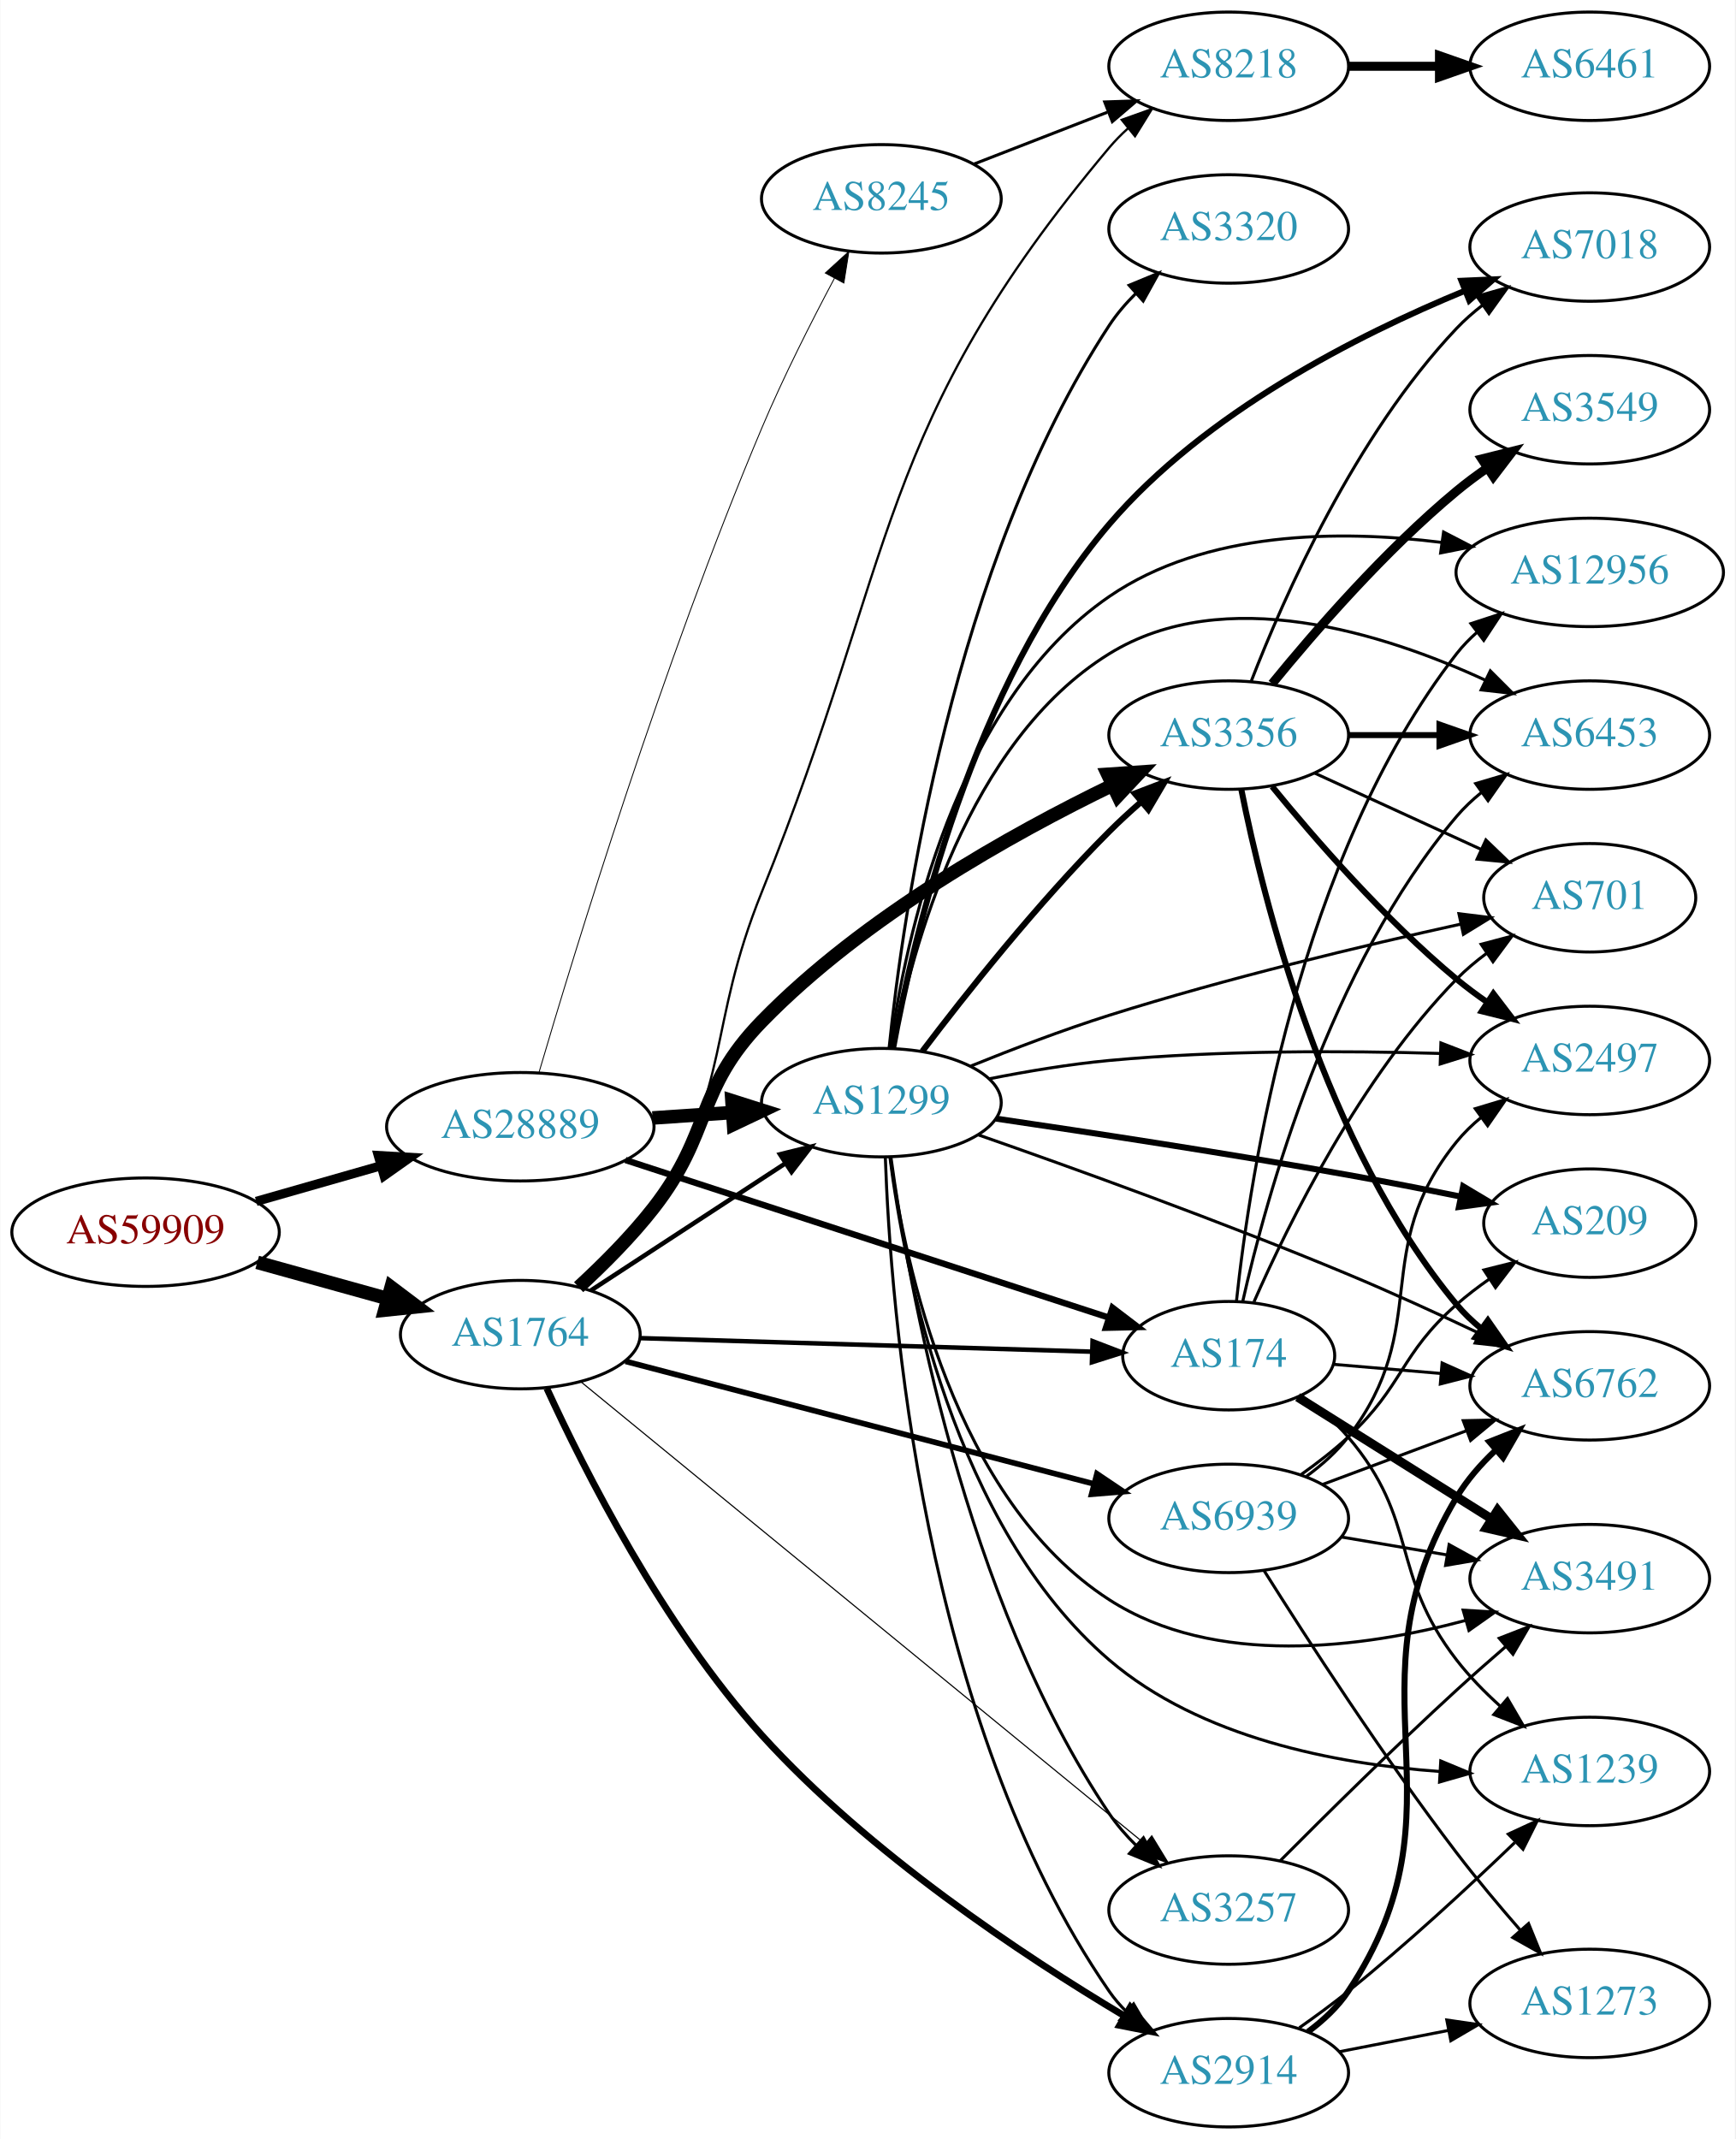
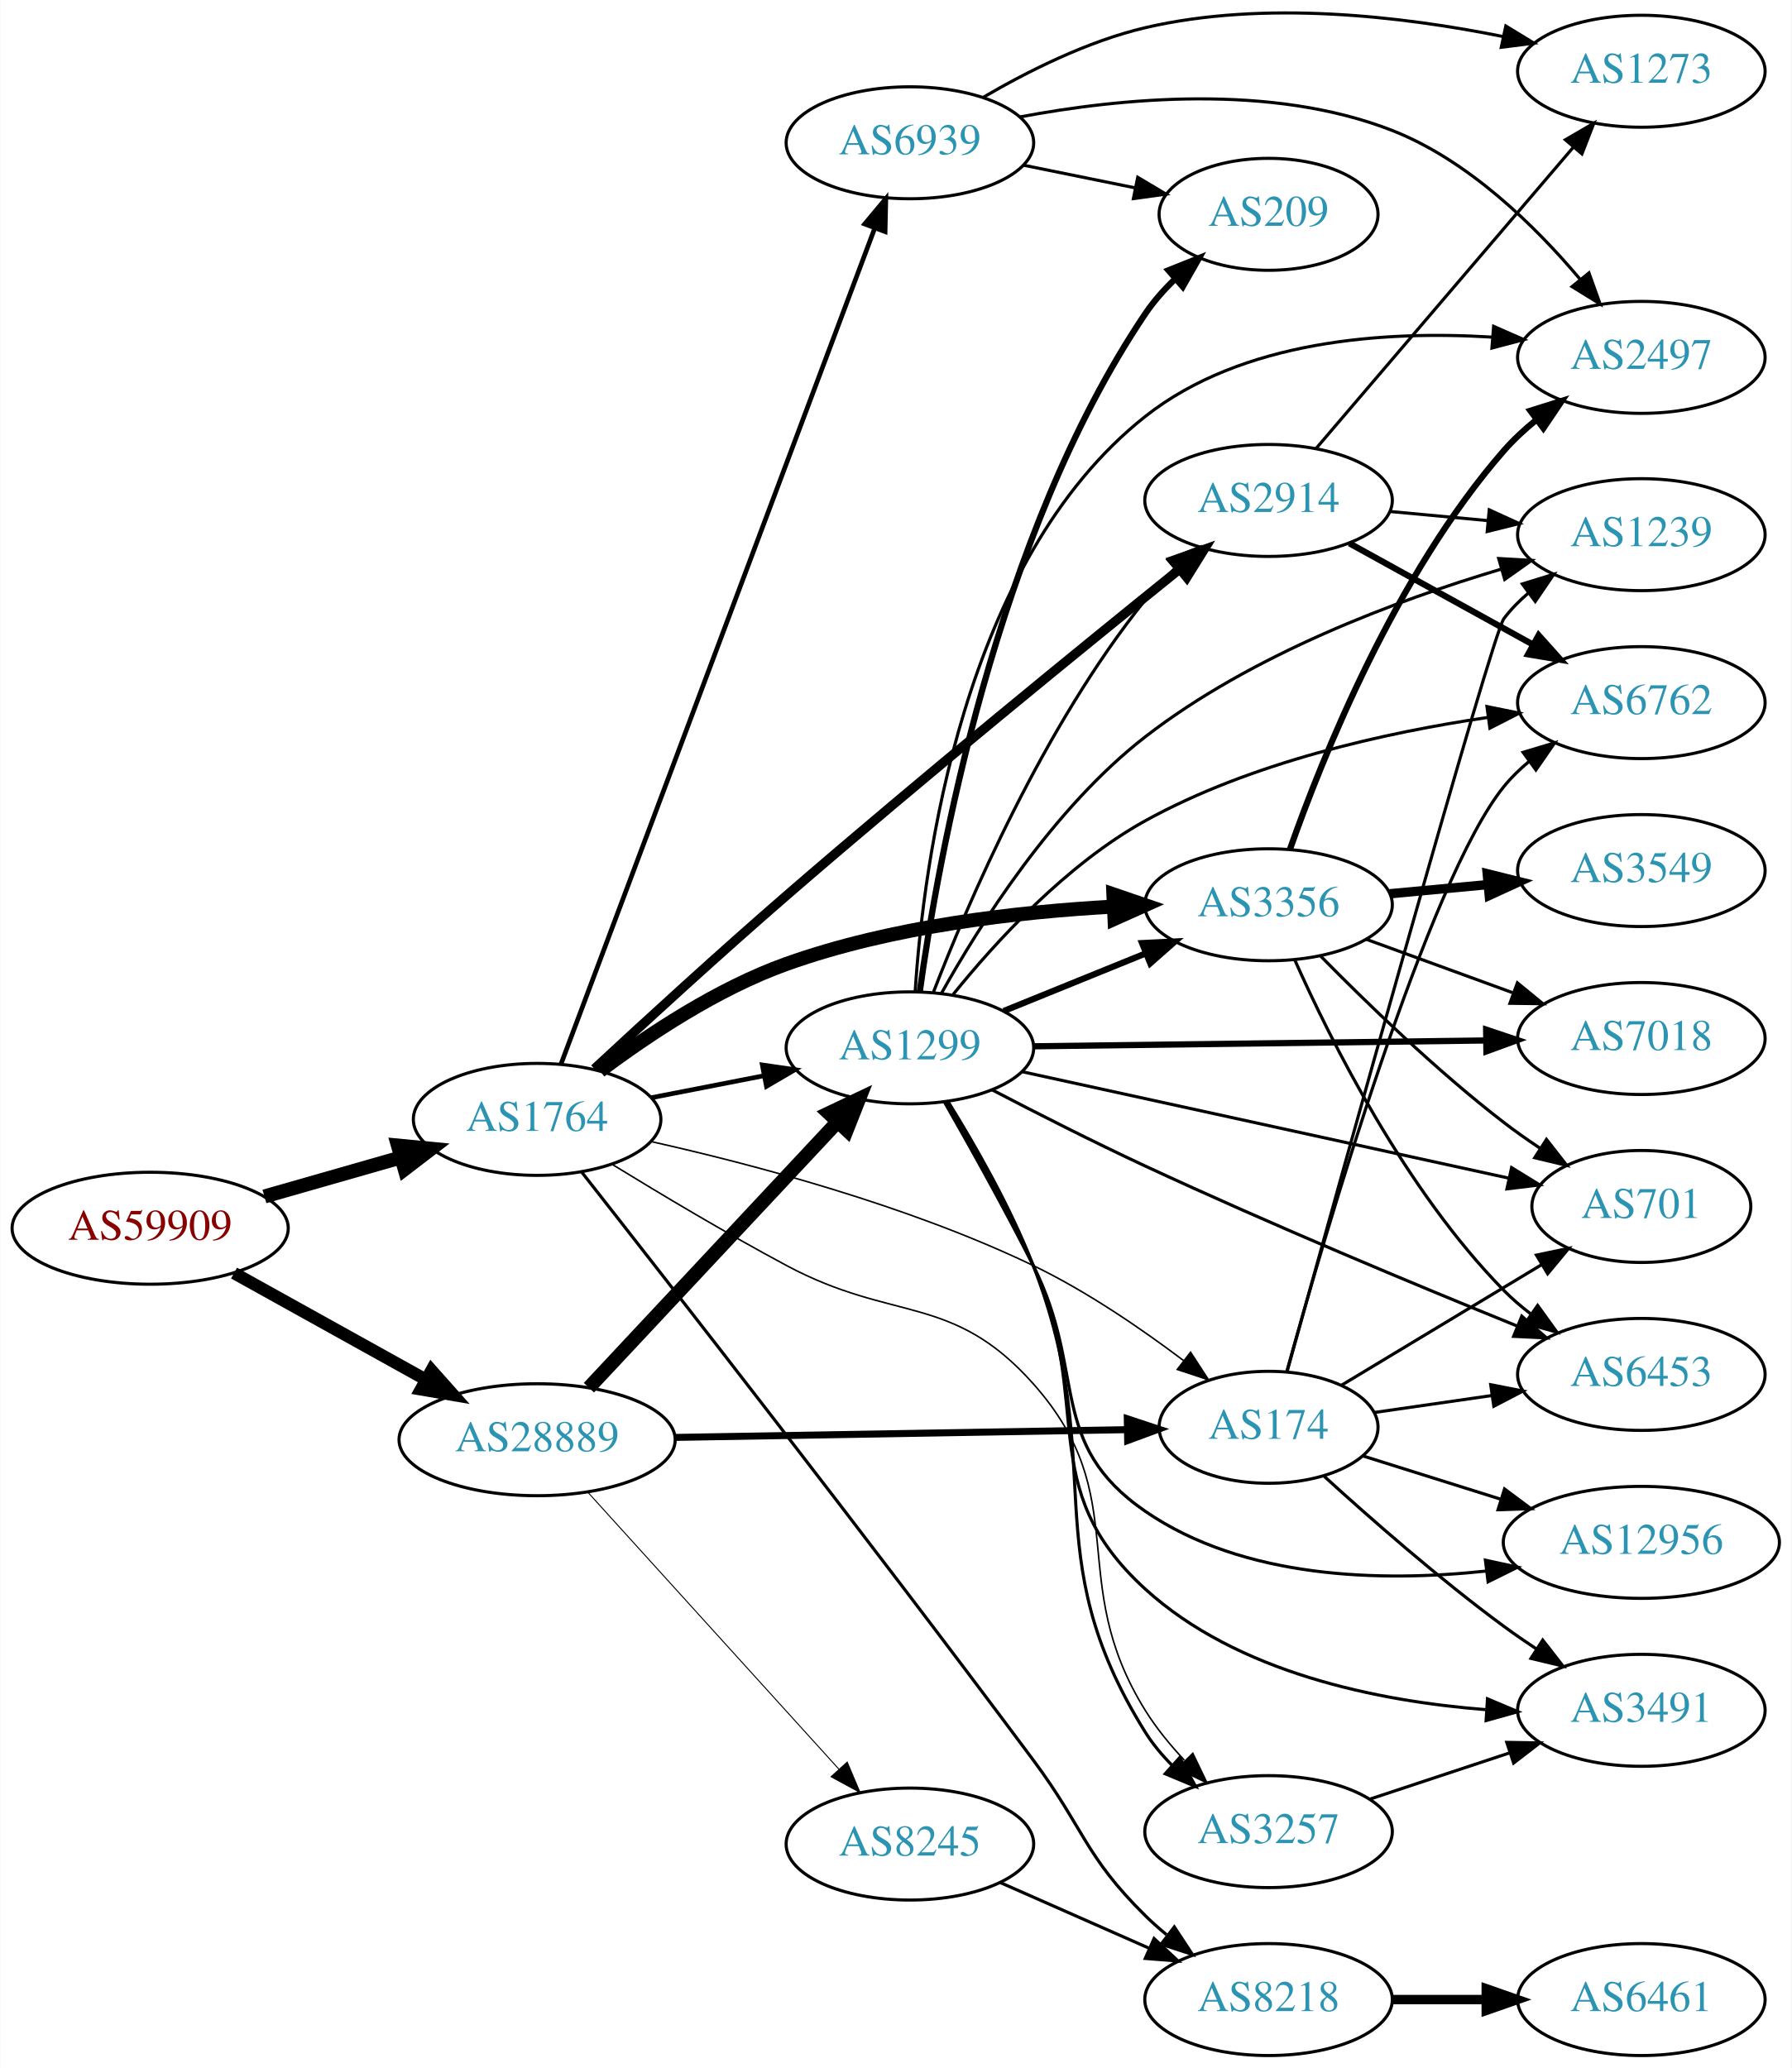
- <svg xmlns="http://www.w3.org/2000/svg" xmlns:xlink="http://www.w3.org/1999/xlink" width="576pt" height="710pt" viewBox="0.00 0.00 575.76 710.00">
-   <g id="graph0" class="graph" transform="scale(1 1) rotate(0) translate(4 706)">
-     <polygon fill="white" stroke="none" points="-4,4 -4,-706 571.762,-706 571.762,4 -4,4" />
+ <svg xmlns="http://www.w3.org/2000/svg" xmlns:xlink="http://www.w3.org/1999/xlink" width="576pt" height="665pt" viewBox="0.00 0.00 575.76 664.91">
+   <g id="graph0" class="graph" transform="scale(1 1) rotate(0) translate(4 660.907)">
+     <polygon fill="white" stroke="none" points="-4,4 -4,-660.907 571.762,-660.907 571.762,4 -4,4" />
    <g id="node1" class="node">
      <g id="a_node1">
        <a xlink:href="/asn/59909" xlink:title="AS59909 ~ Tele-Tec GmbH [AT]">
-           <ellipse fill="#ffffff" stroke="black" cx="44.196" cy="-297" rx="44.393" ry="18" />
-           <text text-anchor="middle" x="44.196" y="-293.3" font-family="Times,serif" font-size="14.00" fill="#880000">AS59909</text>
+           <ellipse fill="#ffffff" stroke="black" cx="44.196" cy="-266" rx="44.393" ry="18" />
+           <text text-anchor="middle" x="44.196" y="-262.3" font-family="Times,serif" font-size="14.00" fill="#880000">AS59909</text>
        </a>
      </g>
    </g>
    <g id="node2" class="node">
      <g id="a_node2">
        <a xlink:href="/asn/1764" xlink:title="AS1764 ~ NEXTLAYER-AS [AT]">
-           <ellipse fill="#ffffff" stroke="black" cx="168.588" cy="-263" rx="39.794" ry="18" />
-           <text text-anchor="middle" x="168.588" y="-259.3" font-family="Times,serif" font-size="14.00" fill="#2c94b3">AS1764</text>
+           <ellipse fill="#ffffff" stroke="black" cx="168.588" cy="-301" rx="39.794" ry="18" />
+           <text text-anchor="middle" x="168.588" y="-297.3" font-family="Times,serif" font-size="14.00" fill="#2c94b3">AS1764</text>
        </a>
      </g>
    </g>
    <g id="edge1" class="edge">
-       <path fill="none" stroke="black" stroke-width="4.5" d="M81.256,-286.983C94.76,-283.231 110.241,-278.931 124.33,-275.017" />
-       <polygon fill="black" stroke="black" stroke-width="4.5" points="125.714,-278.719 134.296,-272.249 123.607,-271.131 125.714,-278.719" />
+       <path fill="none" stroke="black" stroke-width="4.5" d="M80.926,-276.218C94.685,-280.152 110.534,-284.684 124.885,-288.788" />
+       <polygon fill="black" stroke="black" stroke-width="4.5" points="123.84,-292.585 134.538,-291.549 126.006,-285.013 123.84,-292.585" />
    </g>
    <g id="node3" class="node">
      <g id="a_node3">
        <a xlink:href="/asn/28889" xlink:title="AS28889 ~ LINZNET-AS [AT]">
-           <ellipse fill="#ffffff" stroke="black" cx="168.588" cy="-332" rx="44.393" ry="18" />
-           <text text-anchor="middle" x="168.588" y="-328.3" font-family="Times,serif" font-size="14.00" fill="#2c94b3">AS28889</text>
+           <ellipse fill="#ffffff" stroke="black" cx="168.588" cy="-198" rx="44.393" ry="18" />
+           <text text-anchor="middle" x="168.588" y="-194.3" font-family="Times,serif" font-size="14.00" fill="#2c94b3">AS28889</text>
        </a>
      </g>
    </g>
    <g id="edge2" class="edge">
-       <path fill="none" stroke="black" stroke-width="3.044" d="M80.926,-307.218C93.871,-310.919 108.667,-315.15 122.324,-319.056" />
-       <polygon fill="black" stroke="black" stroke-width="3.044" points="121.449,-322.446 132.026,-321.83 123.373,-315.716 121.449,-322.446" />
+       <path fill="none" stroke="black" stroke-width="3.96" d="M71.152,-251.579C89.083,-241.617 113.137,-228.253 132.735,-217.364" />
+       <polygon fill="black" stroke="black" stroke-width="3.96" points="134.628,-220.316 141.669,-212.4 131.228,-214.197 134.628,-220.316" />
    </g>
    <g id="node4" class="node">
      <g id="a_node4">
-         <a xlink:href="/asn/8218" xlink:title="AS8218 ~ legacy Neotelecoms [FR]">
-           <ellipse fill="#ffffff" stroke="black" cx="403.724" cy="-684" rx="39.794" ry="18" />
-           <text text-anchor="middle" x="403.724" y="-680.3" font-family="Times,serif" font-size="14.00" fill="#2c94b3">AS8218</text>
+         <a xlink:href="/asn/3356" xlink:title="AS3356 ~ Level 3 Parent, LLC [US]">
+           <ellipse fill="#ffffff" stroke="black" cx="403.724" cy="-370" rx="39.794" ry="18" />
+           <text text-anchor="middle" x="403.724" y="-366.3" font-family="Times,serif" font-size="14.00" fill="#2c94b3">AS3356</text>
        </a>
      </g>
    </g>
    <g id="edge3" class="edge">
-       <path fill="none" stroke="black" stroke-width="0.75" d="M189.262,-278.524C197.461,-285.829 206.513,-295.105 212.784,-305 239.193,-346.67 230.325,-364.25 248.784,-410 294.115,-522.348 286.138,-564.251 364.077,-657 365.953,-659.232 368.055,-661.366 370.284,-663.386" />
-       <polygon fill="black" stroke="black" stroke-width="0.75" points="368.231,-666.226 378.208,-669.789 372.63,-660.782 368.231,-666.226" />
+       <path fill="none" stroke="black" stroke-width="4.5" d="M188.821,-316.577C204.122,-328.083 226.58,-343.071 248.784,-351 282.619,-363.082 322.999,-367.731 353.911,-369.413" />
+       <polygon fill="black" stroke="black" stroke-width="4.5" points="353.839,-373.352 364.009,-369.877 354.2,-365.485 353.839,-373.352" />
    </g>
    <g id="node5" class="node">
      <g id="a_node5">
-         <a xlink:href="/asn/3356" xlink:title="AS3356 ~ Level 3 Parent, LLC [US]">
-           <ellipse fill="#ffffff" stroke="black" cx="403.724" cy="-462" rx="39.794" ry="18" />
-           <text text-anchor="middle" x="403.724" y="-458.3" font-family="Times,serif" font-size="14.00" fill="#2c94b3">AS3356</text>
+         <a xlink:href="/asn/8218" xlink:title="AS8218 ~ legacy Neotelecoms [FR]">
+           <ellipse fill="#ffffff" stroke="black" cx="403.724" cy="-18" rx="39.794" ry="18" />
+           <text text-anchor="middle" x="403.724" y="-14.3" font-family="Times,serif" font-size="14.00" fill="#2c94b3">AS8218</text>
        </a>
      </g>
    </g>
    <g id="edge4" class="edge">
-       <path fill="none" stroke="black" stroke-width="4.5" d="M187.943,-278.755C196.079,-286.243 205.447,-295.6 212.784,-305 232.39,-330.118 226.558,-344.168 248.784,-367 282.625,-401.762 331.678,-429.163 365.262,-445.429" />
-       <polygon fill="black" stroke="black" stroke-width="4.5" points="363.576,-448.987 374.298,-449.718 366.953,-441.873 363.576,-448.987" />
+       <path fill="none" stroke="black" d="M182.923,-284.048C210.419,-249.009 275.267,-165.945 328.077,-95 344.428,-73.035 344.578,-64.225 364.077,-45 366.208,-42.899 368.519,-40.847 370.914,-38.874" />
+       <polygon fill="black" stroke="black" points="373.426,-41.359 379.248,-32.507 369.177,-35.797 373.426,-41.359" />
    </g>
    <g id="node6" class="node">
      <g id="a_node6">
-         <a xlink:href="/asn/174" xlink:title="AS174 ~ Cogent Communications [US]">
-           <ellipse fill="#ffffff" stroke="black" cx="403.724" cy="-256" rx="35.194" ry="18" />
-           <text text-anchor="middle" x="403.724" y="-252.3" font-family="Times,serif" font-size="14.00" fill="#2c94b3">AS174</text>
+         <a xlink:href="/asn/3257" xlink:title="AS3257 ~ GTT [DE]">
+           <ellipse fill="#ffffff" stroke="black" cx="403.724" cy="-72" rx="39.794" ry="18" />
+           <text text-anchor="middle" x="403.724" y="-68.3" font-family="Times,serif" font-size="14.00" fill="#2c94b3">AS3257</text>
        </a>
      </g>
    </g>
    <g id="edge5" class="edge">
-       <path fill="none" stroke="black" stroke-width="1.5" d="M208.348,-261.836C249.615,-260.597 314.827,-258.639 358.181,-257.337" />
-       <polygon fill="black" stroke="black" stroke-width="1.5" points="358.543,-260.828 368.433,-257.03 358.332,-253.831 358.543,-260.828" />
+       <path fill="none" stroke="black" stroke-width="0.5" d="M192.841,-286.462C208.459,-276.881 229.612,-264.257 248.784,-254 283.242,-235.565 302.101,-245.196 328.077,-216 360.869,-179.143 338.057,-152.914 364.077,-111 367.575,-105.367 372.025,-99.915 376.652,-94.962" />
+       <polygon fill="black" stroke="black" stroke-width="0.5" points="379.374,-97.189 383.957,-87.636 374.417,-92.246 379.374,-97.189" />
    </g>
    <g id="node7" class="node">
      <g id="a_node7">
        <a xlink:href="/asn/2914" xlink:title="AS2914 ~ NTT America, Inc. [US]">
-           <ellipse fill="#ffffff" stroke="black" cx="403.724" cy="-18" rx="39.794" ry="18" />
-           <text text-anchor="middle" x="403.724" y="-14.3" font-family="Times,serif" font-size="14.00" fill="#2c94b3">AS2914</text>
+           <ellipse fill="#ffffff" stroke="black" cx="403.724" cy="-500" rx="39.794" ry="18" />
+           <text text-anchor="middle" x="403.724" y="-496.3" font-family="Times,serif" font-size="14.00" fill="#2c94b3">AS2914</text>
        </a>
      </g>
    </g>
    <g id="edge6" class="edge">
-       <path fill="none" stroke="black" stroke-width="2.25" d="M177.381,-245.17C189.767,-218.174 215.939,-166.241 248.784,-130 284.287,-90.826 335.526,-56.879 368.973,-36.922" />
-       <polygon fill="black" stroke="black" stroke-width="2.25" points="371.06,-39.755 377.908,-31.671 367.513,-33.72 371.06,-39.755" />
+       <path fill="none" stroke="black" stroke-width="3" d="M186.986,-317.259C202.888,-332.015 227.154,-354.264 248.784,-373 292.297,-410.69 344.173,-452.954 375.227,-477.978" />
+       <polygon fill="black" stroke="black" stroke-width="3" points="373.047,-480.716 383.033,-484.258 377.435,-475.262 373.047,-480.716" />
    </g>
    <g id="node8" class="node">
      <g id="a_node8">
-         <a xlink:href="/asn/3257" xlink:title="AS3257 ~ GTT [DE]">
-           <ellipse fill="#ffffff" stroke="black" cx="403.724" cy="-72" rx="39.794" ry="18" />
-           <text text-anchor="middle" x="403.724" y="-68.3" font-family="Times,serif" font-size="14.00" fill="#2c94b3">AS3257</text>
+         <a xlink:href="/asn/174" xlink:title="AS174 ~ Cogent Communications [US]">
+           <ellipse fill="#ffffff" stroke="black" cx="403.724" cy="-202" rx="35.194" ry="18" />
+           <text text-anchor="middle" x="403.724" y="-198.3" font-family="Times,serif" font-size="14.00" fill="#2c94b3">AS174</text>
        </a>
      </g>
    </g>
    <g id="edge7" class="edge">
-       <path fill="none" stroke="black" stroke-width="0.375" d="M188.667,-247.37C230.01,-213.498 327.976,-133.238 375.682,-94.154" />
-       <polygon fill="black" stroke="black" stroke-width="0.375" points="378.191,-96.623 383.709,-87.578 373.755,-91.208 378.191,-96.623" />
+       <path fill="none" stroke="black" stroke-width="0.5" d="M205.093,-293.902C238.024,-286.531 287.86,-273.346 328.077,-254 345.168,-245.779 362.649,-233.829 376.394,-223.458" />
+       <polygon fill="black" stroke="black" stroke-width="0.5" points="378.656,-226.133 384.432,-217.251 374.378,-220.592 378.656,-226.133" />
    </g>
    <g id="node9" class="node">
      <g id="a_node9">
        <a xlink:href="/asn/1299" xlink:title="AS1299 ~ Telia Carrier [EU]">
-           <ellipse fill="#ffffff" stroke="black" cx="288.431" cy="-340" rx="39.794" ry="18" />
-           <text text-anchor="middle" x="288.431" y="-336.3" font-family="Times,serif" font-size="14.00" fill="#2c94b3">AS1299</text>
+           <ellipse fill="#ffffff" stroke="black" cx="288.431" cy="-324" rx="39.794" ry="18" />
+           <text text-anchor="middle" x="288.431" y="-320.3" font-family="Times,serif" font-size="14.00" fill="#2c94b3">AS1299</text>
        </a>
      </g>
    </g>
    <g id="edge8" class="edge">
-       <path fill="none" stroke="black" stroke-width="1.5" d="M192.031,-277.664C210.297,-289.599 236.273,-306.573 256.509,-319.795" />
-       <polygon fill="black" stroke="black" stroke-width="1.5" points="254.786,-322.85 265.072,-325.39 258.615,-316.99 254.786,-322.85" />
+       <path fill="none" stroke="black" stroke-width="1.5" d="M205.265,-307.963C216.696,-310.194 229.518,-312.697 241.572,-315.049" />
+       <polygon fill="black" stroke="black" stroke-width="1.5" points="240.984,-318.501 251.469,-316.981 242.325,-311.63 240.984,-318.501" />
    </g>
    <g id="node10" class="node">
      <g id="a_node10">
        <a xlink:href="/asn/6939" xlink:title="AS6939 ~ Hurricane Electric LLC [US]">
-           <ellipse fill="#ffffff" stroke="black" cx="403.724" cy="-202" rx="39.794" ry="18" />
-           <text text-anchor="middle" x="403.724" y="-198.3" font-family="Times,serif" font-size="14.00" fill="#2c94b3">AS6939</text>
+           <ellipse fill="#ffffff" stroke="black" cx="288.431" cy="-615" rx="39.794" ry="18" />
+           <text text-anchor="middle" x="288.431" y="-611.3" font-family="Times,serif" font-size="14.00" fill="#2c94b3">AS6939</text>
        </a>
      </g>
    </g>
    <g id="edge9" class="edge">
-       <path fill="none" stroke="black" stroke-width="1.875" d="M203.488,-254.13C244.581,-243.378 313.913,-225.237 358.993,-213.442" />
-       <polygon fill="black" stroke="black" stroke-width="1.875" points="359.995,-216.798 368.783,-210.881 358.223,-210.026 359.995,-216.798" />
-     </g>
-     <g id="edge28" class="edge">
-       <path fill="none" stroke="black" stroke-width="2.1" d="M203.488,-320.949C246.107,-307.055 319.103,-283.26 363.914,-268.652" />
-       <polygon fill="black" stroke="black" stroke-width="2.1" points="365.149,-271.93 373.572,-265.503 362.98,-265.275 365.149,-271.93" />
-     </g>
-     <g id="edge29" class="edge">
-       <path fill="none" stroke="black" stroke-width="4.5" d="M212.465,-334.911C221.074,-335.495 230.177,-336.113 238.96,-336.709" />
-       <polygon fill="black" stroke="black" stroke-width="4.5" points="238.831,-340.647 249.075,-337.396 239.365,-332.79 238.831,-340.647" />
-     </g>
-     <g id="node22" class="node">
-       <g id="a_node22">
+       <path fill="none" stroke="black" stroke-width="1.5" d="M176.262,-318.782C195.863,-371.012 253.372,-524.249 277.056,-587.356" />
+       <polygon fill="black" stroke="black" stroke-width="1.5" points="273.894,-588.892 280.685,-597.024 280.448,-586.432 273.894,-588.892" />
+     </g>
+     <g id="edge21" class="edge">
+       <path fill="none" stroke="black" stroke-width="2.25" d="M212.893,-198.743C254.288,-199.453 316.413,-200.519 358.207,-201.236" />
+       <polygon fill="black" stroke="black" stroke-width="2.25" points="358.311,-204.738 368.37,-201.411 358.431,-197.739 358.311,-204.738" />
+     </g>
+     <g id="edge20" class="edge">
+       <path fill="none" stroke="black" stroke-width="4.5" d="M185.237,-214.732C205.688,-236.598 241.639,-275.039 264.989,-300.005" />
+       <polygon fill="black" stroke="black" stroke-width="4.5" points="262.385,-302.985 272.092,-307.599 268.137,-297.606 262.385,-302.985" />
+     </g>
+     <g id="node21" class="node">
+       <g id="a_node21">
        <a xlink:href="/asn/8245" xlink:title="AS8245 ~ Video-Broadcast GmbH [AT]">
-           <ellipse fill="#ffffff" stroke="black" cx="288.431" cy="-640" rx="39.794" ry="18" />
-           <text text-anchor="middle" x="288.431" y="-636.3" font-family="Times,serif" font-size="14.00" fill="#2c94b3">AS8245</text>
-         </a>
-       </g>
-     </g>
-     <g id="edge27" class="edge">
-       <path fill="none" stroke="black" stroke-width="0.3" d="M174.804,-350.077C186.401,-389.555 215.91,-486.177 248.784,-564 255.919,-580.89 265.197,-599.228 272.874,-613.659" />
-       <polygon fill="black" stroke="black" stroke-width="0.3" points="269.825,-615.379 277.649,-622.523 275.988,-612.06 269.825,-615.379" />
+           <ellipse fill="#ffffff" stroke="black" cx="288.431" cy="-68" rx="39.794" ry="18" />
+           <text text-anchor="middle" x="288.431" y="-64.3" font-family="Times,serif" font-size="14.00" fill="#2c94b3">AS8245</text>
+         </a>
+       </g>
+     </g>
+     <g id="edge22" class="edge">
+       <path fill="none" stroke="black" stroke-width="0.321" d="M184.994,-181.005C205.574,-158.301 242.157,-117.944 265.58,-92.106" />
+       <polygon fill="black" stroke="black" stroke-width="0.321" points="268.271,-94.348 272.394,-84.588 263.084,-89.647 268.271,-94.348" />
+     </g>
+     <g id="node12" class="node">
+       <g id="a_node12">
+         <a xlink:href="/asn/2497" xlink:title="AS2497 ~ Internet Initiative Japan Inc. [JP]">
+           <ellipse fill="#ffffff" stroke="black" cx="523.566" cy="-546" rx="39.794" ry="18" />
+           <text text-anchor="middle" x="523.566" y="-542.3" font-family="Times,serif" font-size="14.00" fill="#2c94b3">AS2497</text>
+         </a>
+       </g>
+     </g>
+     <g id="edge11" class="edge">
+       <path fill="none" stroke="black" stroke-width="2" d="M410.6,-387.835C420.91,-417.123 444.527,-476.129 479.37,-516 482.427,-519.498 485.975,-522.79 489.698,-525.821" />
+       <polygon fill="black" stroke="black" stroke-width="2" points="487.896,-528.843 498.005,-532.014 492.08,-523.231 487.896,-528.843" />
+     </g>
+     <g id="node13" class="node">
+       <g id="a_node13">
+         <a xlink:href="/asn/3549" xlink:title="AS3549 ~ Level 3 Parent, LLC [US]">
+           <ellipse fill="#ffffff" stroke="black" cx="523.566" cy="-381" rx="39.794" ry="18" />
+           <text text-anchor="middle" x="523.566" y="-377.3" font-family="Times,serif" font-size="14.00" fill="#2c94b3">AS3549</text>
+         </a>
+       </g>
+     </g>
+     <g id="edge12" class="edge">
+       <path fill="none" stroke="black" stroke-width="3" d="M442.659,-373.541C452.65,-374.474 463.568,-375.493 474.034,-376.47" />
+       <polygon fill="black" stroke="black" stroke-width="3" points="474.017,-379.983 484.299,-377.428 474.667,-373.014 474.017,-379.983" />
+     </g>
+     <g id="node14" class="node">
+       <g id="a_node14">
+         <a xlink:href="/asn/7018" xlink:title="AS7018 ~ AT&amp;T Services, Inc. [US]">
+           <ellipse fill="#ffffff" stroke="black" cx="523.566" cy="-327" rx="39.794" ry="18" />
+           <text text-anchor="middle" x="523.566" y="-323.3" font-family="Times,serif" font-size="14.00" fill="#2c94b3">AS7018</text>
+         </a>
+       </g>
+     </g>
+     <g id="edge13" class="edge">
+       <path fill="none" stroke="black" d="M435.071,-358.926C449.392,-353.701 466.685,-347.391 482.102,-341.765" />
+       <polygon fill="black" stroke="black" points="483.718,-344.901 491.912,-338.185 481.318,-338.325 483.718,-344.901" />
+     </g>
+     <g id="node15" class="node">
+       <g id="a_node15">
+         <a xlink:href="/asn/701" xlink:title="AS701 ~ UUNET [US]">
+           <ellipse fill="#ffffff" stroke="black" cx="523.566" cy="-273" rx="35.194" ry="18" />
+           <text text-anchor="middle" x="523.566" y="-269.3" font-family="Times,serif" font-size="14.00" fill="#2c94b3">AS701</text>
+         </a>
+       </g>
+     </g>
+     <g id="edge14" class="edge">
+       <path fill="none" stroke="black" d="M420.505,-353.465C435.08,-338.629 457.689,-316.687 479.37,-300 483.017,-297.193 486.965,-294.412 490.943,-291.762" />
+       <polygon fill="black" stroke="black" points="493.065,-294.559 499.589,-286.211 489.283,-288.668 493.065,-294.559" />
+     </g>
+     <g id="node16" class="node">
+       <g id="a_node16">
+         <a xlink:href="/asn/6453" xlink:title="AS6453 ~ TATA COMMUNICATIONS (AMERICA) INC [US]">
+           <ellipse fill="#ffffff" stroke="black" cx="523.566" cy="-219" rx="39.794" ry="18" />
+           <text text-anchor="middle" x="523.566" y="-215.3" font-family="Times,serif" font-size="14.00" fill="#2c94b3">AS6453</text>
+         </a>
+       </g>
+     </g>
+     <g id="edge15" class="edge">
+       <path fill="none" stroke="black" d="M412.169,-352.23C423.637,-326.452 447.657,-278.249 479.37,-246 482.006,-243.32 484.956,-240.786 488.045,-238.423" />
+       <polygon fill="black" stroke="black" points="490.22,-241.174 496.423,-232.585 486.217,-235.431 490.22,-241.174" />
    </g>
    <g id="node11" class="node">
      <g id="a_node11">
        <a xlink:href="/asn/6461" xlink:title="AS6461 ~ Zayo Bandwidth [US]">
-           <ellipse fill="#ffffff" stroke="black" cx="523.566" cy="-684" rx="39.794" ry="18" />
-           <text text-anchor="middle" x="523.566" y="-680.3" font-family="Times,serif" font-size="14.00" fill="#2c94b3">AS6461</text>
+           <ellipse fill="#ffffff" stroke="black" cx="523.566" cy="-18" rx="39.794" ry="18" />
+           <text text-anchor="middle" x="523.566" y="-14.3" font-family="Times,serif" font-size="14.00" fill="#2c94b3">AS6461</text>
        </a>
      </g>
    </g>
    <g id="edge10" class="edge">
-       <path fill="none" stroke="black" stroke-width="3" d="M443.636,-684C453.19,-684 463.539,-684 473.502,-684" />
-       <polygon fill="black" stroke="black" stroke-width="3" points="473.695,-687.5 483.695,-684 473.694,-680.5 473.695,-687.5" />
-     </g>
-     <g id="node12" class="node">
-       <g id="a_node12">
-         <a xlink:href="/asn/6453" xlink:title="AS6453 ~ TATA COMMUNICATIONS (AMERICA) INC [US]">
-           <ellipse fill="#ffffff" stroke="black" cx="523.566" cy="-462" rx="39.794" ry="18" />
-           <text text-anchor="middle" x="523.566" y="-458.3" font-family="Times,serif" font-size="14.00" fill="#2c94b3">AS6453</text>
-         </a>
-       </g>
-     </g>
-     <g id="edge11" class="edge">
-       <path fill="none" stroke="black" stroke-width="2" d="M443.636,-462C453.19,-462 463.539,-462 473.502,-462" />
-       <polygon fill="black" stroke="black" stroke-width="2" points="473.695,-465.5 483.695,-462 473.694,-458.5 473.695,-465.5" />
-     </g>
-     <g id="node13" class="node">
-       <g id="a_node13">
-         <a xlink:href="/asn/3549" xlink:title="AS3549 ~ Level 3 Parent, LLC [US]">
-           <ellipse fill="#ffffff" stroke="black" cx="523.566" cy="-570" rx="39.794" ry="18" />
-           <text text-anchor="middle" x="523.566" y="-566.3" font-family="Times,serif" font-size="14.00" fill="#2c94b3">AS3549</text>
-         </a>
-       </g>
-     </g>
-     <g id="edge12" class="edge">
-       <path fill="none" stroke="black" stroke-width="3" d="M418.143,-479.065C432.257,-496.375 455.672,-523.345 479.37,-543 482.587,-545.668 486.087,-548.27 489.658,-550.741" />
-       <polygon fill="black" stroke="black" stroke-width="3" points="487.735,-553.666 498.014,-556.236 491.581,-547.817 487.735,-553.666" />
-     </g>
-     <g id="node14" class="node">
-       <g id="a_node14">
-         <a xlink:href="/asn/6762" xlink:title="AS6762 ~ TELECOM ITALIA SPARKLE S.p.A. [IT]">
-           <ellipse fill="#ffffff" stroke="black" cx="523.566" cy="-246" rx="39.794" ry="18" />
-           <text text-anchor="middle" x="523.566" y="-242.3" font-family="Times,serif" font-size="14.00" fill="#2c94b3">AS6762</text>
-         </a>
-       </g>
-     </g>
-     <g id="edge13" class="edge">
-       <path fill="none" stroke="black" stroke-width="2" d="M407.922,-443.927C415.086,-407.859 435.36,-325.875 479.37,-273 481.775,-270.111 484.571,-267.437 487.564,-264.987" />
-       <polygon fill="black" stroke="black" stroke-width="2" points="489.754,-267.723 495.807,-259.027 485.652,-262.05 489.754,-267.723" />
-     </g>
-     <g id="node15" class="node">
-       <g id="a_node15">
-         <a xlink:href="/asn/7018" xlink:title="AS7018 ~ AT&amp;T Services, Inc. [US]">
-           <ellipse fill="#ffffff" stroke="black" cx="523.566" cy="-624" rx="39.794" ry="18" />
-           <text text-anchor="middle" x="523.566" y="-620.3" font-family="Times,serif" font-size="14.00" fill="#2c94b3">AS7018</text>
-         </a>
-       </g>
-     </g>
-     <g id="edge14" class="edge">
-       <path fill="none" stroke="black" d="M411.247,-479.994C421.997,-507.728 445.655,-561.429 479.37,-597 481.956,-599.728 484.874,-602.294 487.942,-604.677" />
-       <polygon fill="black" stroke="black" points="486.096,-607.658 496.29,-610.543 490.12,-601.93 486.096,-607.658" />
-     </g>
-     <g id="node16" class="node">
-       <g id="a_node16">
-         <a xlink:href="/asn/2497" xlink:title="AS2497 ~ Internet Initiative Japan Inc. [JP]">
-           <ellipse fill="#ffffff" stroke="black" cx="523.566" cy="-354" rx="39.794" ry="18" />
-           <text text-anchor="middle" x="523.566" y="-350.3" font-family="Times,serif" font-size="14.00" fill="#2c94b3">AS2497</text>
-         </a>
-       </g>
-     </g>
-     <g id="edge15" class="edge">
-       <path fill="none" stroke="black" stroke-width="2" d="M418.143,-444.935C432.257,-427.625 455.672,-400.655 479.37,-381 482.587,-378.332 486.087,-375.73 489.658,-373.259" />
-       <polygon fill="black" stroke="black" stroke-width="2" points="491.581,-376.183 498.014,-367.764 487.735,-370.334 491.581,-376.183" />
+       <path fill="none" stroke="black" stroke-width="3" d="M443.636,-18C453.19,-18 463.539,-18 473.502,-18" />
+       <polygon fill="black" stroke="black" stroke-width="3" points="473.695,-21.5 483.695,-18 473.694,-14.5 473.695,-21.5" />
    </g>
    <g id="node17" class="node">
      <g id="a_node17">
-         <a xlink:href="/asn/701" xlink:title="AS701 ~ UUNET [US]">
-           <ellipse fill="#ffffff" stroke="black" cx="523.566" cy="-408" rx="35.194" ry="18" />
-           <text text-anchor="middle" x="523.566" y="-404.3" font-family="Times,serif" font-size="14.00" fill="#2c94b3">AS701</text>
+         <a xlink:href="/asn/3491" xlink:title="AS3491 ~ PCCW Global, Inc. [US]">
+           <ellipse fill="#ffffff" stroke="black" cx="523.566" cy="-111" rx="39.794" ry="18" />
+           <text text-anchor="middle" x="523.566" y="-107.3" font-family="Times,serif" font-size="14.00" fill="#2c94b3">AS3491</text>
        </a>
      </g>
    </g>
    <g id="edge16" class="edge">
-       <path fill="none" stroke="black" d="M432.353,-449.339C448.769,-441.817 469.75,-432.202 487.347,-424.139" />
-       <polygon fill="black" stroke="black" points="489.092,-427.189 496.725,-419.842 486.176,-420.826 489.092,-427.189" />
-     </g>
-     <g id="edge22" class="edge">
-       <path fill="none" stroke="black" d="M408.362,-273.915C416.141,-308.476 437.218,-385.321 479.37,-435 481.802,-437.866 484.617,-440.524 487.621,-442.965" />
-       <polygon fill="black" stroke="black" points="485.719,-445.909 495.88,-448.912 489.809,-440.228 485.719,-445.909" />
-     </g>
-     <g id="edge26" class="edge">
-       <path fill="none" stroke="black" d="M438.493,-253.134C449.539,-252.197 462.038,-251.136 473.956,-250.125" />
-       <polygon fill="black" stroke="black" points="474.56,-253.586 484.229,-249.253 473.968,-246.611 474.56,-253.586" />
-     </g>
-     <g id="edge24" class="edge">
-       <path fill="none" stroke="black" d="M412.135,-273.917C423.559,-299.907 447.527,-348.503 479.37,-381 482.365,-384.056 485.77,-386.921 489.323,-389.558" />
-       <polygon fill="black" stroke="black" points="487.521,-392.564 497.762,-395.281 491.45,-386.771 487.521,-392.564" />
+       <path fill="none" stroke="black" d="M436.303,-82.451C450.041,-86.998 466.326,-92.387 481.027,-97.252" />
+       <polygon fill="black" stroke="black" points="480.306,-100.701 490.9,-100.52 482.506,-94.055 480.306,-100.701" />
    </g>
    <g id="node18" class="node">
      <g id="a_node18">
+         <a xlink:href="/asn/6762" xlink:title="AS6762 ~ TELECOM ITALIA SPARKLE S.p.A. [IT]">
+           <ellipse fill="#ffffff" stroke="black" cx="523.566" cy="-435" rx="39.794" ry="18" />
+           <text text-anchor="middle" x="523.566" y="-431.3" font-family="Times,serif" font-size="14.00" fill="#2c94b3">AS6762</text>
+         </a>
+       </g>
+     </g>
+     <g id="edge17" class="edge">
+       <path fill="none" stroke="black" stroke-width="2" d="M429.715,-486.215C446.901,-476.736 469.929,-464.034 488.752,-453.651" />
+       <polygon fill="black" stroke="black" stroke-width="2" points="490.545,-456.66 497.611,-448.765 487.164,-450.53 490.545,-456.66" />
+     </g>
+     <g id="node19" class="node">
+       <g id="a_node19">
        <a xlink:href="/asn/1239" xlink:title="AS1239 ~ Sprint [US]">
-           <ellipse fill="#ffffff" stroke="black" cx="523.566" cy="-118" rx="39.794" ry="18" />
-           <text text-anchor="middle" x="523.566" y="-114.3" font-family="Times,serif" font-size="14.00" fill="#2c94b3">AS1239</text>
-         </a>
-       </g>
-     </g>
-     <g id="edge25" class="edge">
-       <path fill="none" stroke="black" d="M427.974,-242.609C433.48,-238.708 439.011,-234.103 443.37,-229 467.124,-201.189 457.014,-183.946 479.37,-155 483.588,-149.539 488.721,-144.303 493.956,-139.576" />
-       <polygon fill="black" stroke="black" points="496.271,-142.201 501.604,-133.046 491.726,-136.877 496.271,-142.201" />
+           <ellipse fill="#ffffff" stroke="black" cx="523.566" cy="-489" rx="39.794" ry="18" />
+           <text text-anchor="middle" x="523.566" y="-485.3" font-family="Times,serif" font-size="14.00" fill="#2c94b3">AS1239</text>
+         </a>
+       </g>
+     </g>
+     <g id="edge18" class="edge">
+       <path fill="none" stroke="black" d="M442.659,-496.459C452.65,-495.526 463.568,-494.507 474.034,-493.53" />
+       <polygon fill="black" stroke="black" points="474.667,-496.986 484.299,-492.572 474.017,-490.017 474.667,-496.986" />
    </g>
    <g id="node20" class="node">
      <g id="a_node20">
-         <a xlink:href="/asn/3491" xlink:title="AS3491 ~ PCCW Global, Inc. [US]">
-           <ellipse fill="#ffffff" stroke="black" cx="523.566" cy="-182" rx="39.794" ry="18" />
-           <text text-anchor="middle" x="523.566" y="-178.3" font-family="Times,serif" font-size="14.00" fill="#2c94b3">AS3491</text>
-         </a>
-       </g>
-     </g>
-     <g id="edge21" class="edge">
-       <path fill="none" stroke="black" stroke-width="3" d="M426.613,-242.255C444.703,-230.895 470.625,-214.617 490.967,-201.843" />
-       <polygon fill="black" stroke="black" stroke-width="3" points="492.98,-204.712 499.587,-196.43 489.257,-198.784 492.98,-204.712" />
-     </g>
-     <g id="node21" class="node">
-       <g id="a_node21">
-         <a xlink:href="/asn/12956" xlink:title="AS12956 ~ TELXIUS [ES]">
-           <ellipse fill="#ffffff" stroke="black" cx="523.566" cy="-516" rx="44.393" ry="18" />
-           <text text-anchor="middle" x="523.566" y="-512.3" font-family="Times,serif" font-size="14.00" fill="#2c94b3">AS12956</text>
-         </a>
-       </g>
-     </g>
-     <g id="edge23" class="edge">
-       <path fill="none" stroke="black" d="M406.288,-273.998C410.748,-315.882 426.819,-421.442 479.37,-489 481.379,-491.583 483.71,-493.983 486.227,-496.2" />
-       <polygon fill="black" stroke="black" points="484.134,-499.005 494.204,-502.296 488.385,-493.443 484.134,-499.005" />
-     </g>
-     <g id="edge17" class="edge">
-       <path fill="none" stroke="black" stroke-width="2" d="M430.053,-31.6C435.108,-35.345 439.917,-39.826 443.37,-45 484.797,-107.069 441.048,-144.967 479.37,-209 482.765,-214.672 487.337,-219.907 492.24,-224.546" />
-       <polygon fill="black" stroke="black" stroke-width="2" points="490.236,-227.44 500.093,-231.323 494.809,-222.14 490.236,-227.44" />
-     </g>
-     <g id="edge18" class="edge">
-       <path fill="none" stroke="black" d="M427.171,-32.919C432.58,-36.721 438.268,-40.897 443.37,-45 462.729,-60.567 483.322,-79.635 498.656,-94.379" />
-       <polygon fill="black" stroke="black" points="496.544,-97.207 506.16,-101.654 501.416,-92.18 496.544,-97.207" />
-     </g>
-     <g id="node19" class="node">
-       <g id="a_node19">
        <a xlink:href="/asn/1273" xlink:title="AS1273 ~ Vodafone Group PLC [EU]">
-           <ellipse fill="#ffffff" stroke="black" cx="523.566" cy="-41" rx="39.794" ry="18" />
-           <text text-anchor="middle" x="523.566" y="-37.3" font-family="Times,serif" font-size="14.00" fill="#2c94b3">AS1273</text>
+           <ellipse fill="#ffffff" stroke="black" cx="523.566" cy="-638" rx="39.794" ry="18" />
+           <text text-anchor="middle" x="523.566" y="-634.3" font-family="Times,serif" font-size="14.00" fill="#2c94b3">AS1273</text>
        </a>
      </g>
    </g>
    <g id="edge19" class="edge">
-       <path fill="none" stroke="black" d="M440.4,-24.963C451.832,-27.194 464.654,-29.697 476.707,-32.049" />
-       <polygon fill="black" stroke="black" points="476.119,-35.501 486.604,-33.981 477.46,-28.63 476.119,-35.501" />
-     </g>
-     <g id="edge20" class="edge">
-       <path fill="none" stroke="black" d="M420.735,-88.264C435.653,-103.269 458.646,-126.029 479.37,-145 484.557,-149.748 490.202,-154.718 495.647,-159.419" />
-       <polygon fill="black" stroke="black" points="493.532,-162.216 503.407,-166.057 498.083,-156.897 493.532,-162.216" />
-     </g>
-     <g id="edge33" class="edge">
-       <path fill="none" stroke="black" stroke-width="2" d="M302.04,-357.057C316.222,-375.781 340.383,-406.325 364.077,-430 367.355,-433.275 370.939,-436.57 374.56,-439.736" />
-       <polygon fill="black" stroke="black" stroke-width="2" points="372.547,-442.618 382.443,-446.402 377.067,-437.273 372.547,-442.618" />
-     </g>
-     <g id="edge32" class="edge">
-       <path fill="none" stroke="black" d="M289.746,-321.96C291.432,-272.988 301.782,-135.2 364.077,-45 365.734,-42.601 367.678,-40.346 369.798,-38.243" />
-       <polygon fill="black" stroke="black" points="372.163,-40.826 377.516,-31.683 367.63,-35.492 372.163,-40.826" />
-     </g>
-     <g id="edge43" class="edge">
-       <path fill="none" stroke="black" d="M291.605,-321.921C297.325,-280.27 315.822,-175.639 364.077,-104 366.609,-100.241 369.709,-96.688 373.04,-93.412" />
-       <polygon fill="black" stroke="black" points="375.426,-95.974 380.573,-86.713 370.775,-90.743 375.426,-95.974" />
+       <path fill="none" stroke="black" d="M418.938,-516.646C439.553,-540.787 477.88,-585.67 501.702,-613.567" />
+       <polygon fill="black" stroke="black" points="499.146,-615.963 508.301,-621.295 504.469,-611.417 499.146,-615.963" />
+     </g>
+     <g id="edge41" class="edge">
+       <path fill="none" stroke="black" d="M427.166,-215.522C445.35,-226.477 471.176,-242.037 491.372,-254.205" />
+       <polygon fill="black" stroke="black" points="489.835,-257.366 500.207,-259.529 493.448,-251.37 489.835,-257.366" />
+     </g>
+     <g id="edge40" class="edge">
+       <path fill="none" stroke="black" d="M437.863,-206.781C449.573,-208.47 462.976,-210.403 475.612,-212.226" />
+       <polygon fill="black" stroke="black" points="475.137,-215.694 485.534,-213.658 476.136,-208.766 475.137,-215.694" />
+     </g>
+     <g id="edge38" class="edge">
+       <path fill="none" stroke="black" d="M421.612,-186.235C436.36,-172.787 458.598,-153.263 479.37,-138 482.738,-135.526 486.333,-133.045 489.959,-130.644" />
+       <polygon fill="black" stroke="black" points="491.86,-133.583 498.378,-125.23 488.074,-127.695 491.86,-133.583" />
    </g>
    <g id="edge39" class="edge">
-       <path fill="none" stroke="black" d="M292.281,-358.066C298.551,-390.955 316.934,-459.89 364.077,-489 402.284,-512.592 455.06,-495.87 489.006,-480.186" />
-       <polygon fill="black" stroke="black" points="490.565,-483.319 498.053,-475.824 487.525,-477.014 490.565,-483.319" />
+       <path fill="none" stroke="black" d="M409.602,-219.984C421.897,-264.377 454.916,-377.754 479.37,-408 481.733,-410.923 484.502,-413.619 487.477,-416.084" />
+       <polygon fill="black" stroke="black" points="485.551,-419.011 495.696,-422.064 489.669,-413.35 485.551,-419.011" />
    </g>
    <g id="edge37" class="edge">
-       <path fill="none" stroke="black" d="M320.683,-329.28C351.994,-318.34 401.43,-300.527 443.37,-283 457.68,-277.02 473.186,-269.918 486.652,-263.543" />
-       <polygon fill="black" stroke="black" points="488.534,-266.523 496.051,-259.056 485.518,-260.206 488.534,-266.523" />
-     </g>
-     <g id="edge41" class="edge">
-       <path fill="none" stroke="black" stroke-width="2" d="M292.299,-357.92C298.957,-394.488 318.501,-478.742 364.077,-532 395.843,-569.12 446.527,-594.811 482.003,-609.427" />
-       <polygon fill="black" stroke="black" stroke-width="2" points="480.993,-612.793 491.578,-613.256 483.593,-606.293 480.993,-612.793" />
-     </g>
-     <g id="edge42" class="edge">
-       <path fill="none" stroke="black" d="M324.18,-347.901C336.686,-350.376 350.948,-352.779 364.077,-354 400.753,-357.41 442.41,-357.253 473.81,-356.328" />
-       <polygon fill="black" stroke="black" points="474.164,-359.818 484.043,-355.989 473.932,-352.822 474.164,-359.818" />
-     </g>
-     <g id="edge40" class="edge">
-       <path fill="none" stroke="black" d="M318.189,-352.175C331.93,-357.733 348.698,-364.143 364.077,-369 403.088,-381.321 448.506,-392.149 480.697,-399.249" />
-       <polygon fill="black" stroke="black" points="480.142,-402.71 490.658,-401.421 481.633,-395.871 480.142,-402.71" />
-     </g>
-     <g id="edge34" class="edge">
-       <path fill="none" stroke="black" d="M291.277,-321.839C296.072,-284.578 312.392,-199.274 364.077,-155 394.317,-129.096 439.291,-120.499 473.613,-118.005" />
-       <polygon fill="black" stroke="black" points="474.112,-121.482 483.895,-117.414 473.71,-114.494 474.112,-121.482" />
-     </g>
-     <g id="edge35" class="edge">
-       <path fill="none" stroke="black" d="M291.351,-322.021C296.215,-286.576 312.559,-208.238 364.077,-175 399.149,-152.373 448.236,-158.987 482.455,-168.152" />
-       <polygon fill="black" stroke="black" points="481.549,-171.534 492.126,-170.915 483.472,-164.803 481.549,-171.534" />
-     </g>
-     <g id="edge31" class="edge">
-       <path fill="none" stroke="black" d="M291.386,-358.071C296.313,-393.739 312.766,-472.779 364.077,-508 395.984,-529.901 440.593,-530.176 474.359,-525.964" />
-       <polygon fill="black" stroke="black" points="475.054,-529.401 484.464,-524.532 474.072,-522.47 475.054,-529.401" />
+       <path fill="none" stroke="black" d="M409.674,-219.886C425.735,-277.834 475.581,-456.972 479.37,-462 481.633,-465.002 484.334,-467.751 487.267,-470.248" />
+       <polygon fill="black" stroke="black" points="485.303,-473.149 495.427,-476.274 489.462,-467.518 485.303,-473.149" />
    </g>
    <g id="node23" class="node">
      <g id="a_node23">
+         <a xlink:href="/asn/12956" xlink:title="AS12956 ~ TELXIUS [ES]">
+           <ellipse fill="#ffffff" stroke="black" cx="523.566" cy="-165" rx="44.393" ry="18" />
+           <text text-anchor="middle" x="523.566" y="-161.3" font-family="Times,serif" font-size="14.00" fill="#2c94b3">AS12956</text>
+         </a>
+       </g>
+     </g>
+     <g id="edge36" class="edge">
+       <path fill="none" stroke="black" d="M434.156,-192.759C447.45,-188.585 463.442,-183.564 478.148,-178.946" />
+       <polygon fill="black" stroke="black" points="479.583,-182.164 488.075,-175.829 477.486,-175.486 479.583,-182.164" />
+     </g>
+     <g id="edge23" class="edge">
+       <path fill="none" stroke="black" stroke-width="2" d="M318.607,-335.846C332.482,-341.48 349.259,-348.292 364.169,-354.346" />
+       <polygon fill="black" stroke="black" stroke-width="2" points="363.065,-357.675 373.647,-358.194 365.698,-351.189 363.065,-357.675" />
+     </g>
+     <g id="edge25" class="edge">
+       <path fill="none" stroke="black" d="M300.645,-306.801C309.209,-293.007 320.748,-272.896 328.077,-254 352.869,-190.08 327.812,-162.183 364.077,-104 366.475,-100.154 369.494,-96.549 372.784,-93.246" />
+       <polygon fill="black" stroke="black" points="375.172,-95.806 380.279,-86.523 370.498,-90.595 375.172,-95.806" />
+     </g>
+     <g id="edge24" class="edge">
+       <path fill="none" stroke="black" d="M295.924,-341.728C306.953,-370.306 331.372,-427.451 364.077,-468 366.923,-471.528 370.208,-474.944 373.637,-478.147" />
+       <polygon fill="black" stroke="black" points="371.417,-480.855 381.257,-484.782 376.013,-475.576 371.417,-480.855" />
+     </g>
+     <g id="edge34" class="edge">
+       <path fill="none" stroke="black" d="M290.126,-342.206C292.74,-382.724 305.159,-480.43 364.077,-527 395.208,-551.606 441.097,-554.631 475.495,-552.518" />
+       <polygon fill="black" stroke="black" points="476.076,-555.983 485.773,-551.715 475.531,-549.005 476.076,-555.983" />
+     </g>
+     <g id="edge27" class="edge">
+       <path fill="none" stroke="black" stroke-width="2" d="M328.19,-324.499C368.106,-325.012 430.425,-325.814 473.696,-326.371" />
+       <polygon fill="black" stroke="black" stroke-width="2" points="473.67,-329.871 483.714,-326.5 473.76,-322.872 473.67,-329.871" />
+     </g>
+     <g id="edge29" class="edge">
+       <path fill="none" stroke="black" d="M324.586,-316.31C366.48,-307.145 436.396,-291.85 480.949,-282.104" />
+       <polygon fill="black" stroke="black" points="481.853,-285.489 490.874,-279.933 480.357,-278.651 481.853,-285.489" />
+     </g>
+     <g id="edge30" class="edge">
+       <path fill="none" stroke="black" d="M314.776,-310.534C329.121,-303.055 347.464,-293.728 364.077,-286 404.334,-267.273 451.267,-247.708 483.556,-234.59" />
+       <polygon fill="black" stroke="black" points="485.126,-237.73 493.082,-230.733 482.5,-231.241 485.126,-237.73" />
+     </g>
+     <g id="edge33" class="edge">
+       <path fill="none" stroke="black" d="M300.139,-306.59C308.423,-292.68 319.834,-272.516 328.077,-254 347.971,-209.315 327.937,-182.96 364.077,-150 393.676,-123.005 438.919,-113.932 473.5,-111.219" />
+       <polygon fill="black" stroke="black" points="474.099,-114.688 483.86,-110.568 473.66,-107.702 474.099,-114.688" />
+     </g>
+     <g id="edge26" class="edge">
+       <path fill="none" stroke="black" d="M302.34,-341.18C315.88,-357.965 338.692,-382.974 364.077,-397 398.158,-415.83 441.393,-425.397 474.094,-430.217" />
+       <polygon fill="black" stroke="black" points="473.933,-433.728 484.316,-431.622 474.886,-426.793 473.933,-433.728" />
+     </g>
+     <g id="edge31" class="edge">
+       <path fill="none" stroke="black" d="M298.541,-341.478C310.779,-363.443 334.454,-401.039 364.077,-424 398.307,-450.532 444.879,-467.912 478.675,-477.966" />
+       <polygon fill="black" stroke="black" points="477.708,-481.33 488.286,-480.732 479.643,-474.603 477.708,-481.33" />
+     </g>
+     <g id="node22" class="node">
+       <g id="a_node22">
        <a xlink:href="/asn/209" xlink:title="AS209 ~ CenturyLink Communications, LLC [US]">
-           <ellipse fill="#ffffff" stroke="black" cx="523.566" cy="-300" rx="35.194" ry="18" />
-           <text text-anchor="middle" x="523.566" y="-296.3" font-family="Times,serif" font-size="14.00" fill="#2c94b3">AS209</text>
-         </a>
-       </g>
-     </g>
-     <g id="edge36" class="edge">
-       <path fill="none" stroke="black" stroke-width="2" d="M326.523,-334.692C357.752,-330.109 403.565,-323.12 443.37,-316 455.56,-313.82 468.761,-311.24 480.825,-308.796" />
-       <polygon fill="black" stroke="black" stroke-width="2" points="481.55,-312.221 490.645,-306.787 480.147,-305.363 481.55,-312.221" />
-     </g>
-     <g id="node24" class="node">
-       <g id="a_node24">
-         <a xlink:href="/asn/3320" xlink:title="AS3320 ~ DTAG [DE]">
-           <ellipse fill="#ffffff" stroke="black" cx="403.724" cy="-630" rx="39.794" ry="18" />
-           <text text-anchor="middle" x="403.724" y="-626.3" font-family="Times,serif" font-size="14.00" fill="#2c94b3">AS3320</text>
-         </a>
-       </g>
-     </g>
-     <g id="edge38" class="edge">
-       <path fill="none" stroke="black" d="M290.996,-358.09C295.566,-402.424 312.042,-518.65 364.077,-598 366.563,-601.79 369.634,-605.362 372.951,-608.647" />
-       <polygon fill="black" stroke="black" points="370.679,-611.31 380.471,-615.354 375.338,-606.086 370.679,-611.31" />
-     </g>
-     <g id="edge46" class="edge">
-       <path fill="none" stroke="black" d="M434.765,-213.217C449.335,-218.657 467.034,-225.265 482.714,-231.12" />
-       <polygon fill="black" stroke="black" points="481.577,-234.431 492.17,-234.651 484.026,-227.874 481.577,-234.431" />
-     </g>
-     <g id="edge45" class="edge">
-       <path fill="none" stroke="black" d="M429.543,-215.966C434.625,-219.691 439.574,-224.073 443.37,-229 471.692,-265.756 450.118,-290.981 479.37,-327 481.74,-329.918 484.513,-332.611 487.491,-335.073" />
-       <polygon fill="black" stroke="black" points="485.567,-338.001 495.713,-341.05 489.682,-332.339 485.567,-338.001" />
+           <ellipse fill="#ffffff" stroke="black" cx="403.724" cy="-592" rx="35.194" ry="18" />
+           <text text-anchor="middle" x="403.724" y="-588.3" font-family="Times,serif" font-size="14.00" fill="#2c94b3">AS209</text>
+         </a>
+       </g>
+     </g>
+     <g id="edge28" class="edge">
+       <path fill="none" stroke="black" stroke-width="2" d="M291.605,-342.079C297.325,-383.73 315.822,-488.361 364.077,-560 366.793,-564.032 370.162,-567.827 373.77,-571.297" />
+       <polygon fill="black" stroke="black" stroke-width="2" points="371.541,-573.998 381.378,-577.934 376.143,-568.723 371.541,-573.998" />
+     </g>
+     <g id="edge32" class="edge">
+       <path fill="none" stroke="black" d="M299.496,-306.651C307.526,-292.605 318.908,-272.23 328.077,-254 345.415,-219.53 332.3,-196.886 364.077,-175 395.766,-153.175 440.008,-152.175 473.697,-155.779" />
+       <polygon fill="black" stroke="black" points="473.434,-159.273 483.788,-157.028 474.294,-152.326 473.434,-159.273" />
    </g>
    <g id="edge44" class="edge">
-       <path fill="none" stroke="black" d="M415.485,-184.63C429.467,-162.395 454.984,-122.928 479.37,-91 485.95,-82.385 493.559,-73.317 500.539,-65.305" />
-       <polygon fill="black" stroke="black" points="503.258,-67.514 507.249,-57.7 498.009,-62.882 503.258,-67.514" />
-     </g>
-     <g id="edge48" class="edge">
-       <path fill="none" stroke="black" d="M441.042,-195.836C452.131,-193.954 464.478,-191.859 476.141,-189.879" />
-       <polygon fill="black" stroke="black" points="476.892,-193.302 486.165,-188.178 475.72,-186.401 476.892,-193.302" />
-     </g>
-     <g id="edge47" class="edge">
-       <path fill="none" stroke="black" d="M427.597,-216.427C432.993,-220.243 438.568,-224.549 443.37,-229 461.902,-246.176 460.405,-256.304 479.37,-273 482.747,-275.973 486.488,-278.831 490.315,-281.501" />
-       <polygon fill="black" stroke="black" points="488.441,-284.458 498.721,-287.022 492.283,-278.607 488.441,-284.458" />
-     </g>
-     <g id="edge30" class="edge">
-       <path fill="none" stroke="black" d="M319.197,-651.56C332.727,-656.815 348.92,-663.104 363.432,-668.74" />
-       <polygon fill="black" stroke="black" points="362.567,-672.159 373.156,-672.517 365.102,-665.634 362.567,-672.159" />
+       <path fill="none" stroke="black" d="M323.764,-623.3C355.857,-629.369 404.522,-634.173 443.37,-619 467.919,-609.412 489.441,-588.255 503.829,-571.174" />
+       <polygon fill="black" stroke="black" points="506.726,-573.158 510.301,-563.185 501.287,-568.752 506.726,-573.158" />
+     </g>
+     <g id="edge43" class="edge">
+       <path fill="none" stroke="black" d="M311.921,-629.568C326.223,-637.945 345.488,-647.646 364.077,-652 402.3,-660.953 446.929,-655.651 479.072,-649.162" />
+       <polygon fill="black" stroke="black" points="479.998,-652.543 489.045,-647.03 478.534,-645.698 479.998,-652.543" />
+     </g>
+     <g id="edge42" class="edge">
+       <path fill="none" stroke="black" d="M324.967,-607.786C336.31,-605.483 348.971,-602.913 360.727,-600.526" />
+       <polygon fill="black" stroke="black" points="361.667,-603.907 370.771,-598.487 360.274,-597.047 361.667,-603.907" />
+     </g>
+     <g id="edge35" class="edge">
+       <path fill="none" stroke="black" d="M317.436,-55.64C331.87,-49.27 349.671,-41.414 365.27,-34.53" />
+       <polygon fill="black" stroke="black" points="366.913,-37.63 374.648,-30.391 364.086,-31.226 366.913,-37.63" />
    </g>
  </g>
</svg>
